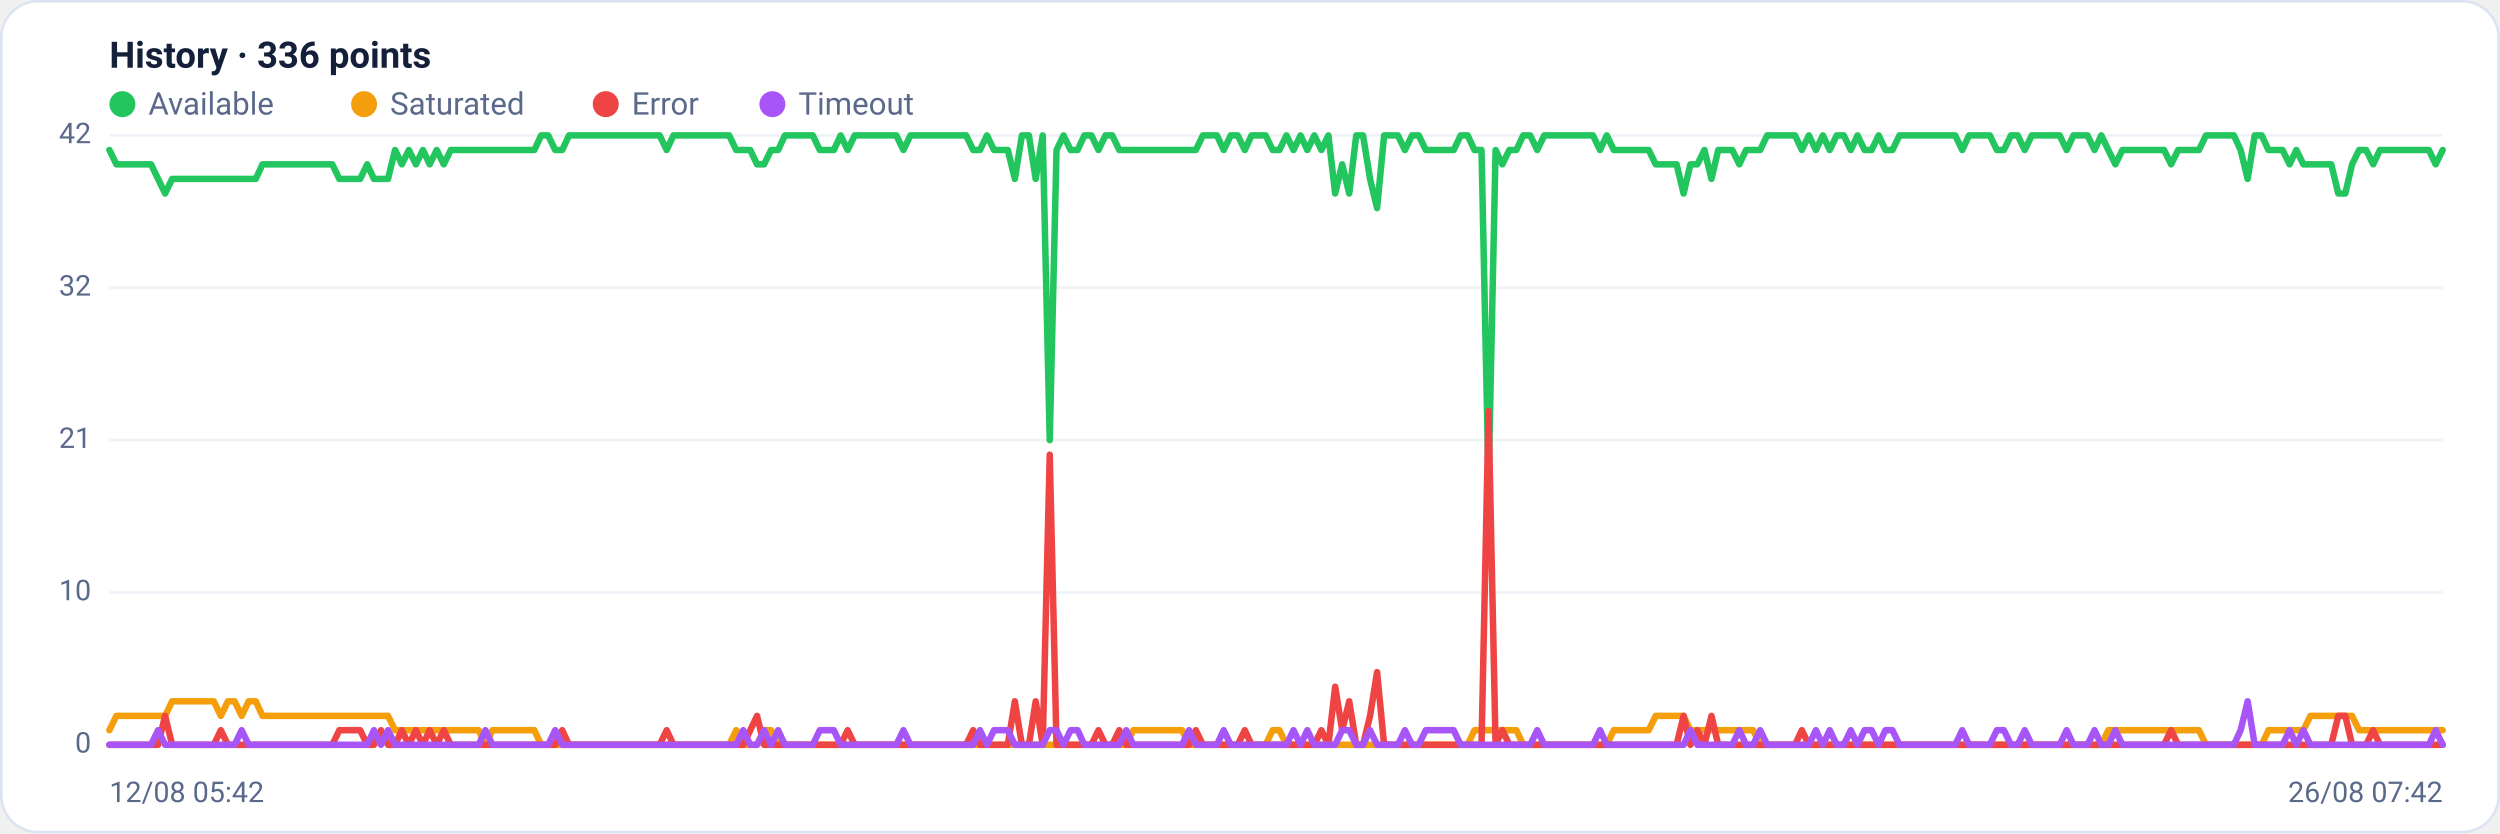
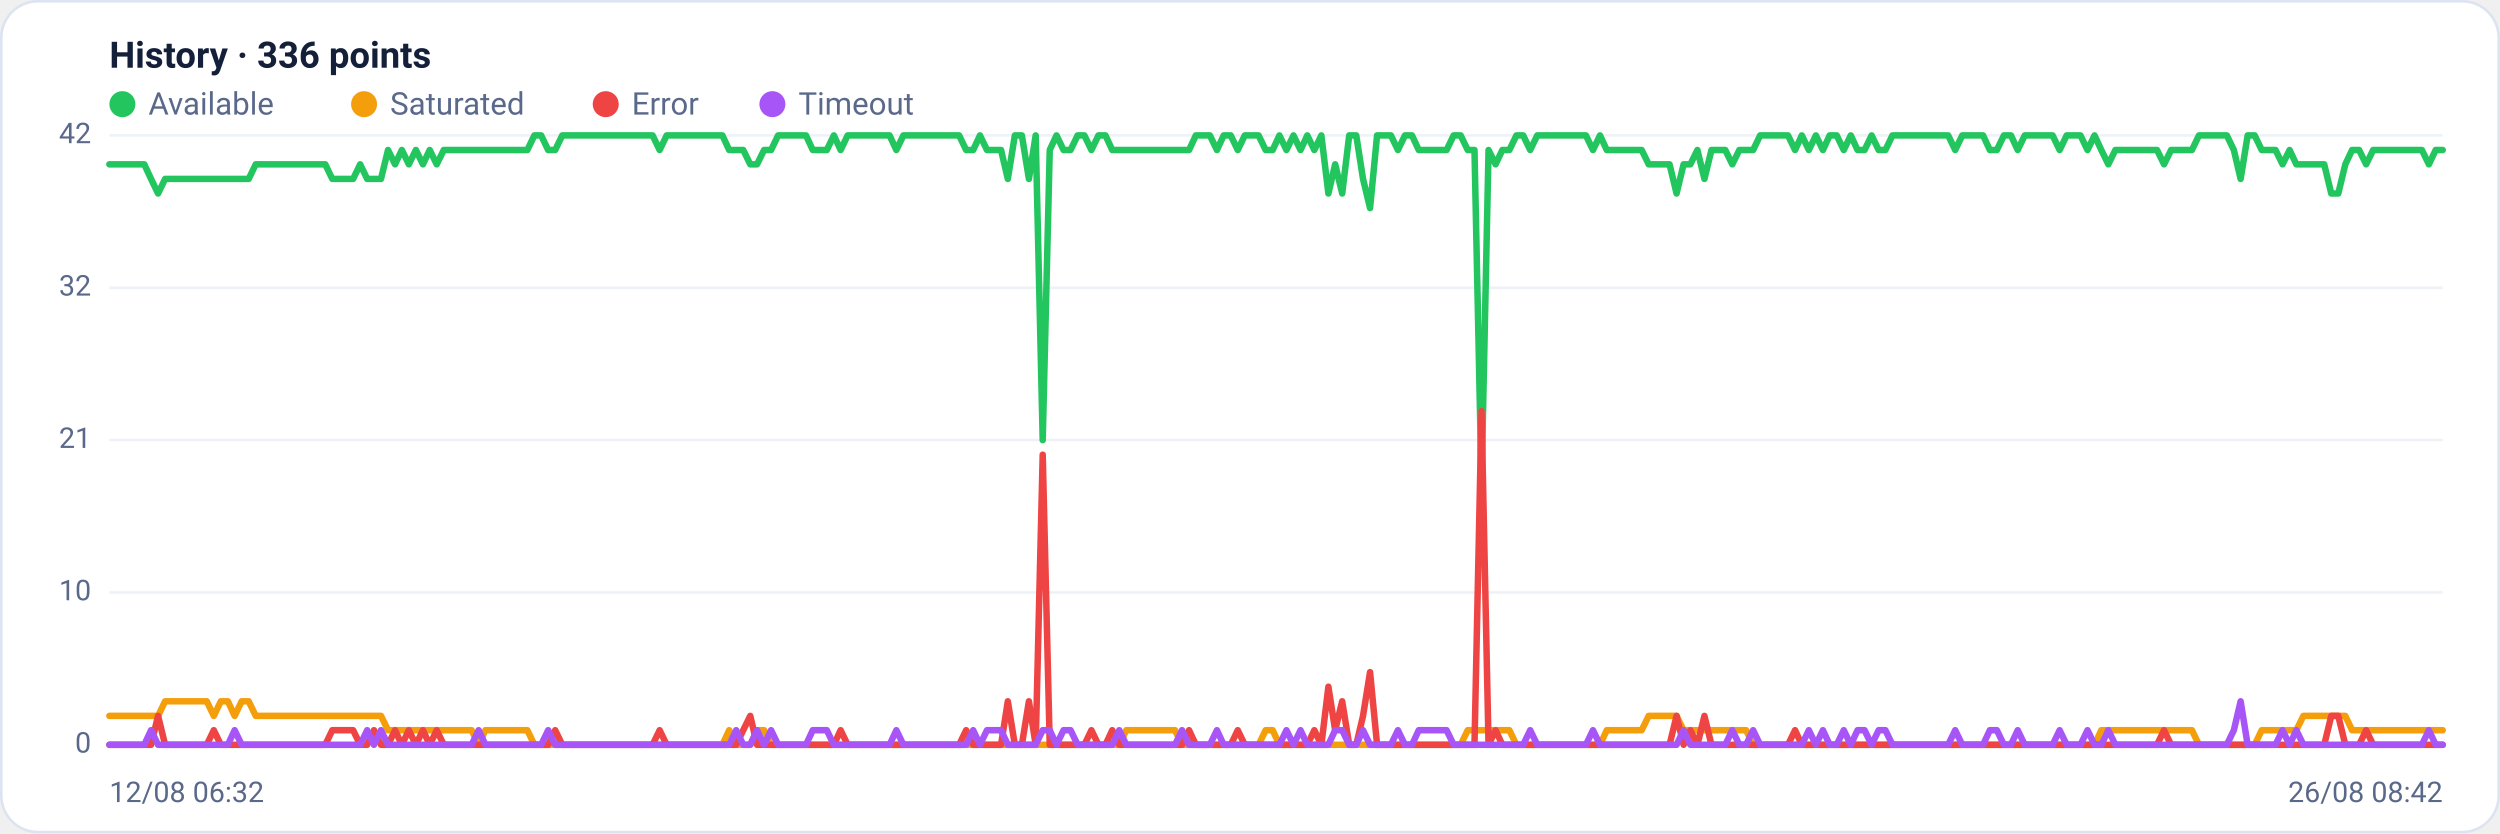
<svg xmlns="http://www.w3.org/2000/svg" viewBox="0 0 960 320" width="960" height="320" font-family="Segoe UI, system-ui, -apple-system, Roboto, Helvetica, Arial, sans-serif" role="img" aria-label="Availability history per region">
  <rect x="0.5" y="0.5" width="959" height="319" rx="14" fill="#ffffff" stroke="#dce3f1" />
  <text x="42" y="26" font-size="14" font-weight="600" fill="#14203a">History · 336 points</text>
  <circle cx="47" cy="40" r="5" fill="#22c55e" />
  <text x="57" y="44" font-size="12" fill="#5a688a">Available</text>
  <circle cx="139.8" cy="40" r="5" fill="#f59e0b" />
  <text x="149.8" y="44" font-size="12" fill="#5a688a">Saturated</text>
  <circle cx="232.6" cy="40" r="5" fill="#ef4444" />
  <text x="242.6" y="44" font-size="12" fill="#5a688a">Error</text>
  <circle cx="296.6" cy="40" r="5" fill="#a855f7" />
  <text x="306.6" y="44" font-size="12" fill="#5a688a">Timeout</text>
  <line x1="42" y1="286.0" x2="938" y2="286.0" stroke="#eef2f7" stroke-width="1" />
  <text x="35" y="289.0" text-anchor="end" font-size="11" fill="#5a688a">0</text>
  <line x1="42" y1="227.5" x2="938" y2="227.5" stroke="#eef2f7" stroke-width="1" />
  <text x="35" y="230.5" text-anchor="end" font-size="11" fill="#5a688a">10</text>
  <line x1="42" y1="169.0" x2="938" y2="169.0" stroke="#eef2f7" stroke-width="1" />
  <text x="35" y="172.0" text-anchor="end" font-size="11" fill="#5a688a">21</text>
  <line x1="42" y1="110.5" x2="938" y2="110.5" stroke="#eef2f7" stroke-width="1" />
  <text x="35" y="113.5" text-anchor="end" font-size="11" fill="#5a688a">32</text>
  <line x1="42" y1="52.0" x2="938" y2="52.0" stroke="#eef2f7" stroke-width="1" />
  <text x="35" y="55.0" text-anchor="end" font-size="11" fill="#5a688a">42</text>
-   <polyline fill="none" stroke="#22c55e" stroke-width="2.5" stroke-linejoin="round" stroke-linecap="round" points="42.0,57.6 44.7,63.1 47.3,63.1 50.0,63.1 52.7,63.1 55.4,63.1 58.0,63.1 60.7,68.7 63.4,74.3 66.1,68.7 68.7,68.7 71.4,68.7 74.1,68.7 76.8,68.7 79.4,68.7 82.1,68.7 84.8,68.7 87.5,68.7 90.1,68.7 92.8,68.7 95.5,68.7 98.2,68.7 100.8,63.1 103.5,63.1 106.2,63.1 108.9,63.1 111.5,63.1 114.2,63.1 116.9,63.1 119.6,63.1 122.2,63.1 124.9,63.1 127.6,63.1 130.3,68.7 132.9,68.7 135.6,68.7 138.3,68.7 141.0,63.1 143.6,68.7 146.3,68.7 149.0,68.7 151.7,57.6 154.3,63.1 157.0,57.6 159.7,63.1 162.4,57.6 165.0,63.1 167.7,57.6 170.4,63.1 173.1,57.6 175.7,57.6 178.4,57.6 181.1,57.6 183.8,57.6 186.4,57.6 189.1,57.6 191.8,57.6 194.5,57.6 197.1,57.6 199.8,57.6 202.5,57.6 205.2,57.6 207.8,52.0 210.5,52.0 213.2,57.6 215.9,57.6 218.5,52.0 221.2,52.0 223.9,52.0 226.5,52.0 229.2,52.0 231.9,52.0 234.6,52.0 237.2,52.0 239.9,52.0 242.6,52.0 245.3,52.0 247.9,52.0 250.6,52.0 253.3,52.0 256.0,57.6 258.6,52.0 261.3,52.0 264.0,52.0 266.7,52.0 269.3,52.0 272.0,52.0 274.7,52.0 277.4,52.0 280.0,52.0 282.7,57.6 285.4,57.6 288.1,57.6 290.7,63.1 293.4,63.1 296.1,57.6 298.8,57.6 301.4,52.0 304.1,52.0 306.8,52.0 309.5,52.0 312.1,52.0 314.8,57.6 317.5,57.6 320.2,57.6 322.8,52.0 325.5,57.6 328.2,52.0 330.9,52.0 333.5,52.0 336.2,52.0 338.9,52.0 341.6,52.0 344.2,52.0 346.9,57.6 349.6,52.0 352.3,52.0 354.9,52.0 357.6,52.0 360.3,52.0 363.0,52.0 365.6,52.0 368.3,52.0 371.0,52.0 373.7,57.6 376.3,57.6 379.0,52.0 381.7,57.6 384.4,57.6 387.0,57.6 389.7,68.7 392.4,52.0 395.1,52.0 397.7,68.7 400.4,52.0 403.1,169.0 405.7,57.6 408.4,52.0 411.1,57.6 413.8,57.6 416.4,52.0 419.1,52.0 421.8,57.6 424.5,52.0 427.1,52.0 429.8,57.6 432.5,57.6 435.2,57.6 437.8,57.6 440.5,57.6 443.2,57.6 445.9,57.6 448.5,57.6 451.2,57.6 453.9,57.6 456.6,57.6 459.2,57.6 461.9,52.0 464.6,52.0 467.3,52.0 469.9,57.6 472.6,52.0 475.3,52.0 478.0,57.6 480.6,52.0 483.3,52.0 486.0,52.0 488.7,57.6 491.3,57.6 494.0,52.0 496.7,57.6 499.4,52.0 502.0,57.6 504.7,52.0 507.4,57.6 510.1,52.0 512.7,74.3 515.4,63.1 518.1,74.3 520.8,52.0 523.4,52.0 526.1,68.7 528.8,79.9 531.5,52.0 534.1,52.0 536.8,52.0 539.5,57.6 542.2,52.0 544.8,52.0 547.5,57.6 550.2,57.6 552.9,57.6 555.5,57.6 558.2,57.6 560.9,52.0 563.6,52.0 566.2,57.6 568.9,57.6 571.6,185.7 574.3,57.6 576.9,63.1 579.6,57.6 582.3,57.6 584.9,52.0 587.6,52.0 590.3,57.6 593.0,52.0 595.6,52.0 598.3,52.0 601.0,52.0 603.7,52.0 606.3,52.0 609.0,52.0 611.7,52.0 614.4,57.6 617.0,52.0 619.7,57.6 622.4,57.6 625.1,57.6 627.7,57.6 630.4,57.6 633.1,57.6 635.8,63.1 638.4,63.1 641.1,63.1 643.8,63.1 646.5,74.3 649.1,63.1 651.8,63.1 654.5,57.6 657.2,68.7 659.8,57.6 662.5,57.6 665.2,57.6 667.9,63.1 670.5,57.6 673.2,57.6 675.9,57.6 678.6,52.0 681.2,52.0 683.9,52.0 686.6,52.0 689.3,52.0 691.9,57.6 694.6,52.0 697.3,57.6 700.0,52.0 702.6,57.6 705.3,52.0 708.0,52.0 710.7,57.6 713.3,52.0 716.0,57.6 718.7,57.6 721.4,52.0 724.0,57.6 726.7,57.6 729.4,52.0 732.1,52.0 734.7,52.0 737.4,52.0 740.1,52.0 742.8,52.0 745.4,52.0 748.1,52.0 750.8,52.0 753.5,57.6 756.1,52.0 758.8,52.0 761.5,52.0 764.1,52.0 766.8,57.6 769.5,57.6 772.2,52.0 774.8,52.0 777.5,57.6 780.2,52.0 782.9,52.0 785.5,52.0 788.2,52.0 790.9,52.0 793.6,57.6 796.2,52.0 798.9,52.0 801.6,52.0 804.3,57.6 806.9,52.0 809.6,57.6 812.3,63.1 815.0,57.6 817.6,57.6 820.3,57.6 823.0,57.6 825.7,57.6 828.3,57.6 831.0,57.6 833.7,63.1 836.4,57.6 839.0,57.6 841.7,57.6 844.4,57.6 847.1,52.0 849.7,52.0 852.4,52.0 855.1,52.0 857.8,52.0 860.4,57.6 863.1,68.7 865.8,52.0 868.5,52.0 871.1,57.6 873.8,57.6 876.5,57.6 879.2,63.1 881.8,57.6 884.5,63.1 887.2,63.1 889.9,63.1 892.5,63.1 895.2,63.1 897.9,74.3 900.6,74.3 903.2,63.1 905.9,57.6 908.6,57.6 911.3,63.1 913.9,57.6 916.6,57.6 919.3,57.6 922.0,57.6 924.6,57.6 927.3,57.6 930.0,57.6 932.7,57.6 935.3,63.1 938.0,57.6" />
-   <polyline fill="none" stroke="#f59e0b" stroke-width="2.5" stroke-linejoin="round" stroke-linecap="round" points="42.0,280.4 44.7,274.9 47.3,274.9 50.0,274.9 52.7,274.9 55.4,274.9 58.0,274.9 60.7,274.9 63.4,274.9 66.1,269.3 68.7,269.3 71.4,269.3 74.1,269.3 76.8,269.3 79.4,269.3 82.1,269.3 84.8,274.9 87.5,269.3 90.1,269.3 92.8,274.9 95.5,269.3 98.2,269.3 100.8,274.9 103.5,274.9 106.2,274.9 108.9,274.9 111.5,274.9 114.2,274.9 116.9,274.9 119.6,274.9 122.2,274.9 124.9,274.9 127.6,274.9 130.3,274.9 132.9,274.9 135.6,274.9 138.3,274.9 141.0,274.9 143.6,274.9 146.3,274.9 149.0,274.9 151.7,280.4 154.3,280.4 157.0,280.4 159.7,280.4 162.4,280.4 165.0,280.4 167.7,280.4 170.4,280.4 173.1,280.4 175.7,280.4 178.4,280.4 181.1,280.4 183.8,280.4 186.4,286.0 189.1,280.4 191.8,280.4 194.5,280.4 197.1,280.4 199.8,280.4 202.5,280.4 205.2,280.4 207.8,286.0 210.5,286.0 213.2,286.0 215.9,286.0 218.5,286.0 221.2,286.0 223.9,286.0 226.5,286.0 229.2,286.0 231.9,286.0 234.6,286.0 237.2,286.0 239.9,286.0 242.6,286.0 245.3,286.0 247.9,286.0 250.6,286.0 253.3,286.0 256.0,286.0 258.6,286.0 261.3,286.0 264.0,286.0 266.7,286.0 269.3,286.0 272.0,286.0 274.7,286.0 277.4,286.0 280.0,286.0 282.7,280.4 285.4,286.0 288.1,286.0 290.7,286.0 293.4,280.4 296.1,280.4 298.8,286.0 301.4,286.0 304.1,286.0 306.8,286.0 309.5,286.0 312.1,286.0 314.8,286.0 317.5,286.0 320.2,286.0 322.8,286.0 325.5,286.0 328.2,286.0 330.9,286.0 333.5,286.0 336.2,286.0 338.9,286.0 341.6,286.0 344.2,286.0 346.9,286.0 349.6,286.0 352.3,286.0 354.9,286.0 357.6,286.0 360.3,286.0 363.0,286.0 365.6,286.0 368.3,286.0 371.0,286.0 373.7,286.0 376.3,286.0 379.0,286.0 381.7,286.0 384.4,286.0 387.0,286.0 389.7,286.0 392.4,286.0 395.1,286.0 397.7,286.0 400.4,286.0 403.1,286.0 405.7,286.0 408.4,286.0 411.1,286.0 413.8,286.0 416.4,286.0 419.1,286.0 421.8,286.0 424.5,286.0 427.1,286.0 429.8,286.0 432.5,286.0 435.2,280.4 437.8,280.4 440.5,280.4 443.2,280.4 445.9,280.4 448.5,280.4 451.2,280.4 453.9,280.4 456.6,286.0 459.2,286.0 461.9,286.0 464.6,286.0 467.3,286.0 469.9,286.0 472.6,286.0 475.3,286.0 478.0,286.0 480.6,286.0 483.3,286.0 486.0,286.0 488.7,280.4 491.3,280.4 494.0,286.0 496.7,286.0 499.4,286.0 502.0,286.0 504.7,286.0 507.4,286.0 510.1,286.0 512.7,286.0 515.4,286.0 518.1,286.0 520.8,286.0 523.4,286.0 526.1,286.0 528.8,286.0 531.5,286.0 534.1,286.0 536.8,286.0 539.5,286.0 542.2,286.0 544.8,286.0 547.5,286.0 550.2,286.0 552.9,286.0 555.5,286.0 558.2,286.0 560.9,286.0 563.6,286.0 566.2,280.4 568.9,280.4 571.6,280.4 574.3,280.4 576.9,280.4 579.6,280.4 582.3,280.4 584.9,286.0 587.6,286.0 590.3,286.0 593.0,286.0 595.6,286.0 598.3,286.0 601.0,286.0 603.7,286.0 606.3,286.0 609.0,286.0 611.7,286.0 614.4,286.0 617.0,286.0 619.7,280.4 622.4,280.4 625.1,280.4 627.7,280.4 630.4,280.4 633.1,280.4 635.8,274.9 638.4,274.9 641.1,274.9 643.8,274.9 646.5,274.9 649.1,280.4 651.8,280.4 654.5,280.4 657.2,280.4 659.8,280.4 662.5,280.4 665.2,280.4 667.9,280.4 670.5,280.4 673.2,280.4 675.9,286.0 678.6,286.0 681.2,286.0 683.9,286.0 686.6,286.0 689.3,286.0 691.9,286.0 694.6,286.0 697.3,286.0 700.0,286.0 702.6,286.0 705.3,286.0 708.0,286.0 710.7,286.0 713.3,286.0 716.0,286.0 718.7,286.0 721.4,286.0 724.0,286.0 726.7,286.0 729.4,286.0 732.1,286.0 734.7,286.0 737.4,286.0 740.1,286.0 742.8,286.0 745.4,286.0 748.1,286.0 750.8,286.0 753.5,286.0 756.1,286.0 758.8,286.0 761.5,286.0 764.1,286.0 766.8,286.0 769.5,286.0 772.2,286.0 774.8,286.0 777.5,286.0 780.2,286.0 782.9,286.0 785.5,286.0 788.2,286.0 790.9,286.0 793.6,286.0 796.2,286.0 798.9,286.0 801.6,286.0 804.3,286.0 806.9,286.0 809.6,280.4 812.3,280.4 815.0,280.4 817.6,280.4 820.3,280.4 823.0,280.4 825.7,280.4 828.3,280.4 831.0,280.4 833.7,280.4 836.4,280.4 839.0,280.4 841.7,280.4 844.4,280.4 847.1,286.0 849.7,286.0 852.4,286.0 855.1,286.0 857.8,286.0 860.4,286.0 863.1,286.0 865.8,286.0 868.5,286.0 871.1,280.4 873.8,280.4 876.5,280.4 879.2,280.4 881.8,280.4 884.5,280.4 887.2,274.9 889.9,274.9 892.5,274.9 895.2,274.9 897.9,274.9 900.6,274.9 903.2,274.9 905.9,280.4 908.6,280.4 911.3,280.4 913.9,280.4 916.6,280.4 919.3,280.4 922.0,280.4 924.6,280.4 927.3,280.4 930.0,280.4 932.7,280.4 935.3,280.4 938.0,280.4" />
-   <polyline fill="none" stroke="#ef4444" stroke-width="2.5" stroke-linejoin="round" stroke-linecap="round" points="42.0,286.0 44.7,286.0 47.3,286.0 50.0,286.0 52.7,286.0 55.4,286.0 58.0,286.0 60.7,286.0 63.4,274.9 66.1,286.0 68.7,286.0 71.4,286.0 74.1,286.0 76.8,286.0 79.4,286.0 82.1,286.0 84.8,280.4 87.5,286.0 90.1,286.0 92.8,286.0 95.5,286.0 98.2,286.0 100.8,286.0 103.5,286.0 106.2,286.0 108.9,286.0 111.5,286.0 114.2,286.0 116.9,286.0 119.6,286.0 122.2,286.0 124.9,286.0 127.6,286.0 130.3,280.4 132.9,280.4 135.6,280.4 138.3,280.4 141.0,286.0 143.6,286.0 146.3,280.4 149.0,286.0 151.7,286.0 154.3,280.4 157.0,286.0 159.7,280.4 162.4,286.0 165.0,280.4 167.7,286.0 170.4,280.4 173.1,286.0 175.7,286.0 178.4,286.0 181.1,286.0 183.8,286.0 186.4,286.0 189.1,286.0 191.8,286.0 194.5,286.0 197.1,286.0 199.8,286.0 202.5,286.0 205.2,286.0 207.8,286.0 210.5,286.0 213.2,286.0 215.9,280.4 218.5,286.0 221.2,286.0 223.9,286.0 226.5,286.0 229.2,286.0 231.9,286.0 234.6,286.0 237.2,286.0 239.9,286.0 242.6,286.0 245.3,286.0 247.9,286.0 250.6,286.0 253.3,286.0 256.0,280.4 258.6,286.0 261.3,286.0 264.0,286.0 266.7,286.0 269.3,286.0 272.0,286.0 274.7,286.0 277.4,286.0 280.0,286.0 282.7,286.0 285.4,286.0 288.1,280.4 290.7,274.9 293.4,286.0 296.1,286.0 298.8,286.0 301.4,286.0 304.1,286.0 306.8,286.0 309.5,286.0 312.1,286.0 314.8,286.0 317.5,286.0 320.2,286.0 322.8,286.0 325.5,280.4 328.2,286.0 330.9,286.0 333.5,286.0 336.2,286.0 338.9,286.0 341.6,286.0 344.2,286.0 346.9,286.0 349.6,286.0 352.3,286.0 354.9,286.0 357.6,286.0 360.3,286.0 363.0,286.0 365.6,286.0 368.3,286.0 371.0,286.0 373.7,280.4 376.3,286.0 379.0,286.0 381.7,286.0 384.4,286.0 387.0,286.0 389.7,269.3 392.4,286.0 395.1,286.0 397.7,269.3 400.4,286.0 403.1,174.6 405.7,286.0 408.4,286.0 411.1,286.0 413.8,286.0 416.4,286.0 419.1,286.0 421.8,280.4 424.5,286.0 427.1,286.0 429.8,280.4 432.5,286.0 435.2,286.0 437.8,286.0 440.5,286.0 443.2,286.0 445.9,286.0 448.5,286.0 451.2,286.0 453.9,286.0 456.6,286.0 459.2,280.4 461.9,286.0 464.6,286.0 467.3,286.0 469.9,286.0 472.6,286.0 475.3,286.0 478.0,280.4 480.6,286.0 483.3,286.0 486.0,286.0 488.7,286.0 491.3,286.0 494.0,286.0 496.7,286.0 499.4,286.0 502.0,286.0 504.7,286.0 507.4,280.4 510.1,286.0 512.7,263.7 515.4,280.4 518.1,269.3 520.8,286.0 523.4,286.0 526.1,274.9 528.8,258.1 531.5,286.0 534.1,286.0 536.8,286.0 539.5,286.0 542.2,286.0 544.8,286.0 547.5,286.0 550.2,286.0 552.9,286.0 555.5,286.0 558.2,286.0 560.9,286.0 563.6,286.0 566.2,286.0 568.9,286.0 571.6,157.9 574.3,286.0 576.9,280.4 579.6,286.0 582.3,286.0 584.9,286.0 587.6,286.0 590.3,286.0 593.0,286.0 595.6,286.0 598.3,286.0 601.0,286.0 603.7,286.0 606.3,286.0 609.0,286.0 611.7,286.0 614.4,286.0 617.0,286.0 619.7,286.0 622.4,286.0 625.1,286.0 627.7,286.0 630.4,286.0 633.1,286.0 635.8,286.0 638.4,286.0 641.1,286.0 643.8,286.0 646.5,274.9 649.1,286.0 651.8,280.4 654.5,286.0 657.2,274.9 659.8,286.0 662.5,286.0 665.2,286.0 667.9,286.0 670.5,286.0 673.2,286.0 675.9,286.0 678.6,286.0 681.2,286.0 683.9,286.0 686.6,286.0 689.3,286.0 691.9,280.4 694.6,286.0 697.3,286.0 700.0,286.0 702.6,286.0 705.3,286.0 708.0,286.0 710.7,286.0 713.3,286.0 716.0,286.0 718.7,286.0 721.4,286.0 724.0,286.0 726.7,286.0 729.4,286.0 732.1,286.0 734.7,286.0 737.4,286.0 740.1,286.0 742.8,286.0 745.4,286.0 748.1,286.0 750.8,286.0 753.5,286.0 756.1,286.0 758.8,286.0 761.5,286.0 764.1,286.0 766.8,286.0 769.5,286.0 772.2,286.0 774.8,286.0 777.5,286.0 780.2,286.0 782.9,286.0 785.5,286.0 788.2,286.0 790.9,286.0 793.6,286.0 796.2,286.0 798.9,286.0 801.6,286.0 804.3,286.0 806.9,286.0 809.6,286.0 812.3,286.0 815.0,286.0 817.6,286.0 820.3,286.0 823.0,286.0 825.7,286.0 828.3,286.0 831.0,286.0 833.7,280.4 836.4,286.0 839.0,286.0 841.7,286.0 844.4,286.0 847.1,286.0 849.7,286.0 852.4,286.0 855.1,286.0 857.8,286.0 860.4,286.0 863.1,286.0 865.8,286.0 868.5,286.0 871.1,286.0 873.8,286.0 876.5,286.0 879.2,286.0 881.8,286.0 884.5,286.0 887.2,286.0 889.9,286.0 892.5,286.0 895.2,286.0 897.9,274.9 900.6,274.9 903.2,286.0 905.9,286.0 908.6,286.0 911.3,280.4 913.9,286.0 916.6,286.0 919.3,286.0 922.0,286.0 924.6,286.0 927.3,286.0 930.0,286.0 932.7,286.0 935.3,286.0 938.0,286.0" />
-   <polyline fill="none" stroke="#a855f7" stroke-width="2.5" stroke-linejoin="round" stroke-linecap="round" points="42.0,286.0 44.7,286.0 47.3,286.0 50.0,286.0 52.7,286.0 55.4,286.0 58.0,286.0 60.7,280.4 63.4,286.0 66.1,286.0 68.7,286.0 71.4,286.0 74.1,286.0 76.8,286.0 79.4,286.0 82.1,286.0 84.8,286.0 87.5,286.0 90.1,286.0 92.8,280.4 95.5,286.0 98.2,286.0 100.8,286.0 103.5,286.0 106.2,286.0 108.9,286.0 111.5,286.0 114.2,286.0 116.9,286.0 119.6,286.0 122.2,286.0 124.9,286.0 127.6,286.0 130.3,286.0 132.9,286.0 135.6,286.0 138.3,286.0 141.0,286.0 143.6,280.4 146.3,286.0 149.0,280.4 151.7,286.0 154.3,286.0 157.0,286.0 159.7,286.0 162.4,286.0 165.0,286.0 167.7,286.0 170.4,286.0 173.1,286.0 175.7,286.0 178.4,286.0 181.1,286.0 183.8,286.0 186.4,280.4 189.1,286.0 191.8,286.0 194.5,286.0 197.1,286.0 199.8,286.0 202.5,286.0 205.2,286.0 207.8,286.0 210.5,286.0 213.2,280.4 215.9,286.0 218.5,286.0 221.2,286.0 223.9,286.0 226.5,286.0 229.2,286.0 231.9,286.0 234.6,286.0 237.2,286.0 239.9,286.0 242.6,286.0 245.3,286.0 247.9,286.0 250.6,286.0 253.3,286.0 256.0,286.0 258.6,286.0 261.3,286.0 264.0,286.0 266.7,286.0 269.3,286.0 272.0,286.0 274.7,286.0 277.4,286.0 280.0,286.0 282.7,286.0 285.4,280.4 288.1,286.0 290.7,286.0 293.4,280.4 296.1,286.0 298.8,280.4 301.4,286.0 304.1,286.0 306.8,286.0 309.5,286.0 312.1,286.0 314.8,280.4 317.5,280.4 320.2,280.4 322.8,286.0 325.5,286.0 328.2,286.0 330.9,286.0 333.5,286.0 336.2,286.0 338.9,286.0 341.6,286.0 344.2,286.0 346.9,280.4 349.6,286.0 352.3,286.0 354.9,286.0 357.6,286.0 360.3,286.0 363.0,286.0 365.6,286.0 368.3,286.0 371.0,286.0 373.7,286.0 376.3,280.4 379.0,286.0 381.7,280.4 384.4,280.4 387.0,280.4 389.7,286.0 392.4,286.0 395.1,286.0 397.7,286.0 400.4,286.0 403.1,280.4 405.7,280.4 408.4,286.0 411.1,280.4 413.8,280.4 416.4,286.0 419.1,286.0 421.8,286.0 424.5,286.0 427.1,286.0 429.8,286.0 432.5,280.4 435.2,286.0 437.8,286.0 440.5,286.0 443.2,286.0 445.9,286.0 448.5,286.0 451.2,286.0 453.9,286.0 456.6,280.4 459.2,286.0 461.9,286.0 464.6,286.0 467.3,286.0 469.9,280.4 472.6,286.0 475.3,286.0 478.0,286.0 480.6,286.0 483.3,286.0 486.0,286.0 488.7,286.0 491.3,286.0 494.0,286.0 496.7,280.4 499.4,286.0 502.0,280.4 504.7,286.0 507.4,286.0 510.1,286.0 512.7,286.0 515.4,280.4 518.1,280.4 520.8,286.0 523.4,286.0 526.1,280.4 528.8,286.0 531.5,286.0 534.1,286.0 536.8,286.0 539.5,280.4 542.2,286.0 544.8,286.0 547.5,280.4 550.2,280.4 552.9,280.4 555.5,280.4 558.2,280.4 560.9,286.0 563.6,286.0 566.2,286.0 568.9,286.0 571.6,286.0 574.3,286.0 576.9,286.0 579.6,286.0 582.3,286.0 584.9,286.0 587.6,286.0 590.3,280.4 593.0,286.0 595.6,286.0 598.3,286.0 601.0,286.0 603.7,286.0 606.3,286.0 609.0,286.0 611.7,286.0 614.4,280.4 617.0,286.0 619.7,286.0 622.4,286.0 625.1,286.0 627.7,286.0 630.4,286.0 633.1,286.0 635.8,286.0 638.4,286.0 641.1,286.0 643.8,286.0 646.5,286.0 649.1,280.4 651.8,286.0 654.5,286.0 657.2,286.0 659.8,286.0 662.5,286.0 665.2,286.0 667.9,280.4 670.5,286.0 673.2,286.0 675.9,280.4 678.6,286.0 681.2,286.0 683.9,286.0 686.6,286.0 689.3,286.0 691.9,286.0 694.6,286.0 697.3,280.4 700.0,286.0 702.6,280.4 705.3,286.0 708.0,286.0 710.7,280.4 713.3,286.0 716.0,280.4 718.7,280.4 721.4,286.0 724.0,280.4 726.7,280.4 729.4,286.0 732.1,286.0 734.7,286.0 737.4,286.0 740.1,286.0 742.8,286.0 745.4,286.0 748.1,286.0 750.8,286.0 753.5,280.4 756.1,286.0 758.8,286.0 761.5,286.0 764.1,286.0 766.8,280.4 769.5,280.4 772.2,286.0 774.8,286.0 777.5,280.4 780.2,286.0 782.9,286.0 785.5,286.0 788.2,286.0 790.9,286.0 793.6,280.4 796.2,286.0 798.9,286.0 801.6,286.0 804.3,280.4 806.9,286.0 809.6,286.0 812.3,280.4 815.0,286.0 817.6,286.0 820.3,286.0 823.0,286.0 825.7,286.0 828.3,286.0 831.0,286.0 833.7,286.0 836.4,286.0 839.0,286.0 841.7,286.0 844.4,286.0 847.1,286.0 849.7,286.0 852.4,286.0 855.1,286.0 857.8,286.0 860.4,280.4 863.1,269.3 865.8,286.0 868.5,286.0 871.1,286.0 873.8,286.0 876.5,286.0 879.2,280.4 881.8,286.0 884.5,280.4 887.2,286.0 889.9,286.0 892.5,286.0 895.2,286.0 897.9,286.0 900.6,286.0 903.2,286.0 905.9,286.0 908.6,286.0 911.3,286.0 913.9,286.0 916.6,286.0 919.3,286.0 922.0,286.0 924.6,286.0 927.3,286.0 930.0,286.0 932.7,286.0 935.3,280.4 938.0,286.0" />
-   <text x="42" y="308" font-size="11" fill="#5a688a">12/08 05:42</text>
-   <text x="938" y="308" text-anchor="end" font-size="11" fill="#5a688a">26/08 07:42</text>
+   <polyline fill="none" stroke="#22c55e" stroke-width="2.5" stroke-linejoin="round" stroke-linecap="round" points="42.0,63.1 44.7,63.1 47.3,63.1 50.0,63.1 52.7,63.1 55.4,63.1 58.0,68.7 60.7,74.3 63.4,68.7 66.1,68.7 68.7,68.7 71.4,68.7 74.1,68.7 76.8,68.7 79.4,68.7 82.1,68.7 84.8,68.7 87.5,68.7 90.1,68.7 92.8,68.7 95.5,68.7 98.2,63.1 100.8,63.1 103.5,63.1 106.2,63.1 108.9,63.1 111.5,63.1 114.2,63.1 116.9,63.1 119.6,63.1 122.2,63.1 124.9,63.1 127.6,68.7 130.3,68.7 132.9,68.7 135.6,68.7 138.3,63.1 141.0,68.7 143.6,68.7 146.3,68.7 149.0,57.6 151.7,63.1 154.3,57.6 157.0,63.1 159.7,57.6 162.4,63.1 165.0,57.6 167.7,63.1 170.4,57.6 173.1,57.6 175.7,57.6 178.4,57.6 181.1,57.6 183.8,57.6 186.4,57.6 189.1,57.6 191.8,57.6 194.5,57.6 197.1,57.6 199.8,57.6 202.5,57.6 205.2,52.0 207.8,52.0 210.5,57.6 213.2,57.6 215.9,52.0 218.5,52.0 221.2,52.0 223.9,52.0 226.5,52.0 229.2,52.0 231.9,52.0 234.6,52.0 237.2,52.0 239.9,52.0 242.6,52.0 245.3,52.0 247.9,52.0 250.6,52.0 253.3,57.6 256.0,52.0 258.6,52.0 261.3,52.0 264.0,52.0 266.7,52.0 269.3,52.0 272.0,52.0 274.7,52.0 277.4,52.0 280.0,57.6 282.7,57.6 285.4,57.6 288.1,63.1 290.7,63.1 293.4,57.6 296.1,57.6 298.8,52.0 301.4,52.0 304.1,52.0 306.8,52.0 309.5,52.0 312.1,57.6 314.8,57.6 317.5,57.6 320.2,52.0 322.8,57.6 325.5,52.0 328.2,52.0 330.9,52.0 333.5,52.0 336.2,52.0 338.9,52.0 341.6,52.0 344.2,57.6 346.9,52.0 349.6,52.0 352.3,52.0 354.9,52.0 357.6,52.0 360.3,52.0 363.0,52.0 365.6,52.0 368.3,52.0 371.0,57.6 373.7,57.6 376.3,52.0 379.0,57.6 381.7,57.6 384.4,57.6 387.0,68.7 389.7,52.0 392.4,52.0 395.1,68.7 397.7,52.0 400.4,169.0 403.1,57.6 405.7,52.0 408.4,57.6 411.1,57.6 413.8,52.0 416.4,52.0 419.1,57.6 421.8,52.0 424.5,52.0 427.1,57.6 429.8,57.6 432.5,57.6 435.2,57.6 437.8,57.6 440.5,57.6 443.2,57.6 445.9,57.6 448.5,57.6 451.2,57.6 453.9,57.6 456.6,57.6 459.2,52.0 461.9,52.0 464.6,52.0 467.3,57.6 469.9,52.0 472.6,52.0 475.3,57.6 478.0,52.0 480.6,52.0 483.3,52.0 486.0,57.6 488.7,57.6 491.3,52.0 494.0,57.6 496.7,52.0 499.4,57.6 502.0,52.0 504.7,57.6 507.4,52.0 510.1,74.3 512.7,63.1 515.4,74.3 518.1,52.0 520.8,52.0 523.4,68.7 526.1,79.9 528.8,52.0 531.5,52.0 534.1,52.0 536.8,57.6 539.5,52.0 542.2,52.0 544.8,57.6 547.5,57.6 550.2,57.6 552.9,57.6 555.5,57.6 558.2,52.0 560.9,52.0 563.6,57.6 566.2,57.6 568.9,185.7 571.6,57.6 574.3,63.1 576.9,57.6 579.6,57.6 582.3,52.0 584.9,52.0 587.6,57.6 590.3,52.0 593.0,52.0 595.6,52.0 598.3,52.0 601.0,52.0 603.7,52.0 606.3,52.0 609.0,52.0 611.7,57.6 614.4,52.0 617.0,57.6 619.7,57.6 622.4,57.6 625.1,57.6 627.7,57.6 630.4,57.6 633.1,63.1 635.8,63.1 638.4,63.1 641.1,63.1 643.8,74.3 646.5,63.1 649.1,63.1 651.8,57.6 654.5,68.7 657.2,57.6 659.8,57.6 662.5,57.6 665.2,63.1 667.9,57.6 670.5,57.6 673.2,57.6 675.9,52.0 678.6,52.0 681.2,52.0 683.9,52.0 686.6,52.0 689.3,57.6 691.9,52.0 694.6,57.6 697.3,52.0 700.0,57.6 702.6,52.0 705.3,52.0 708.0,57.6 710.7,52.0 713.3,57.6 716.0,57.6 718.7,52.0 721.4,57.6 724.0,57.6 726.7,52.0 729.4,52.0 732.1,52.0 734.7,52.0 737.4,52.0 740.1,52.0 742.8,52.0 745.4,52.0 748.1,52.0 750.8,57.6 753.5,52.0 756.1,52.0 758.8,52.0 761.5,52.0 764.1,57.6 766.8,57.6 769.5,52.0 772.2,52.0 774.8,57.6 777.5,52.0 780.2,52.0 782.9,52.0 785.5,52.0 788.2,52.0 790.9,57.6 793.6,52.0 796.2,52.0 798.9,52.0 801.6,57.6 804.3,52.0 806.9,57.6 809.6,63.1 812.3,57.6 815.0,57.6 817.6,57.6 820.3,57.6 823.0,57.6 825.7,57.6 828.3,57.6 831.0,63.1 833.7,57.6 836.4,57.6 839.0,57.6 841.7,57.6 844.4,52.0 847.1,52.0 849.7,52.0 852.4,52.0 855.1,52.0 857.8,57.6 860.4,68.7 863.1,52.0 865.8,52.0 868.5,57.6 871.1,57.6 873.8,57.6 876.5,63.1 879.2,57.6 881.8,63.1 884.5,63.1 887.2,63.1 889.9,63.1 892.5,63.1 895.2,74.3 897.9,74.3 900.6,63.1 903.2,57.6 905.9,57.6 908.6,63.1 911.3,57.6 913.9,57.6 916.6,57.6 919.3,57.6 922.0,57.6 924.6,57.6 927.3,57.6 930.0,57.6 932.7,63.1 935.3,57.6 938.0,57.6" />
+   <polyline fill="none" stroke="#f59e0b" stroke-width="2.5" stroke-linejoin="round" stroke-linecap="round" points="42.0,274.9 44.7,274.9 47.3,274.9 50.0,274.9 52.7,274.9 55.4,274.9 58.0,274.9 60.7,274.9 63.4,269.3 66.1,269.3 68.7,269.3 71.4,269.3 74.1,269.3 76.8,269.3 79.4,269.3 82.1,274.9 84.8,269.3 87.5,269.3 90.1,274.9 92.8,269.3 95.5,269.3 98.2,274.9 100.8,274.9 103.5,274.9 106.2,274.9 108.9,274.9 111.5,274.9 114.2,274.9 116.9,274.9 119.6,274.9 122.2,274.9 124.9,274.9 127.6,274.9 130.3,274.9 132.9,274.9 135.6,274.9 138.3,274.9 141.0,274.9 143.6,274.9 146.3,274.9 149.0,280.4 151.7,280.4 154.3,280.4 157.0,280.4 159.7,280.4 162.4,280.4 165.0,280.4 167.7,280.4 170.4,280.4 173.1,280.4 175.7,280.4 178.4,280.4 181.1,280.4 183.8,286.0 186.4,280.4 189.1,280.4 191.8,280.4 194.5,280.4 197.1,280.4 199.8,280.4 202.5,280.4 205.2,286.0 207.8,286.0 210.5,286.0 213.2,286.0 215.9,286.0 218.5,286.0 221.2,286.0 223.9,286.0 226.5,286.0 229.2,286.0 231.9,286.0 234.6,286.0 237.2,286.0 239.9,286.0 242.6,286.0 245.3,286.0 247.9,286.0 250.6,286.0 253.3,286.0 256.0,286.0 258.6,286.0 261.3,286.0 264.0,286.0 266.7,286.0 269.3,286.0 272.0,286.0 274.7,286.0 277.4,286.0 280.0,280.4 282.7,286.0 285.4,286.0 288.1,286.0 290.7,280.4 293.4,280.4 296.1,286.0 298.8,286.0 301.4,286.0 304.1,286.0 306.8,286.0 309.5,286.0 312.1,286.0 314.8,286.0 317.5,286.0 320.2,286.0 322.8,286.0 325.5,286.0 328.2,286.0 330.9,286.0 333.5,286.0 336.2,286.0 338.9,286.0 341.6,286.0 344.2,286.0 346.9,286.0 349.6,286.0 352.3,286.0 354.9,286.0 357.6,286.0 360.3,286.0 363.0,286.0 365.6,286.0 368.3,286.0 371.0,286.0 373.7,286.0 376.3,286.0 379.0,286.0 381.7,286.0 384.4,286.0 387.0,286.0 389.7,286.0 392.4,286.0 395.1,286.0 397.7,286.0 400.4,286.0 403.1,286.0 405.7,286.0 408.4,286.0 411.1,286.0 413.8,286.0 416.4,286.0 419.1,286.0 421.8,286.0 424.5,286.0 427.1,286.0 429.8,286.0 432.5,280.4 435.2,280.4 437.8,280.4 440.5,280.4 443.2,280.4 445.9,280.4 448.5,280.4 451.2,280.4 453.9,286.0 456.6,286.0 459.2,286.0 461.9,286.0 464.6,286.0 467.3,286.0 469.9,286.0 472.6,286.0 475.3,286.0 478.0,286.0 480.6,286.0 483.3,286.0 486.0,280.4 488.7,280.4 491.3,286.0 494.0,286.0 496.7,286.0 499.4,286.0 502.0,286.0 504.7,286.0 507.4,286.0 510.1,286.0 512.7,286.0 515.4,286.0 518.1,286.0 520.8,286.0 523.4,286.0 526.1,286.0 528.8,286.0 531.5,286.0 534.1,286.0 536.8,286.0 539.5,286.0 542.2,286.0 544.8,286.0 547.5,286.0 550.2,286.0 552.9,286.0 555.5,286.0 558.2,286.0 560.9,286.0 563.6,280.4 566.2,280.4 568.9,280.4 571.6,280.4 574.3,280.4 576.9,280.4 579.6,280.4 582.3,286.0 584.9,286.0 587.6,286.0 590.3,286.0 593.0,286.0 595.6,286.0 598.3,286.0 601.0,286.0 603.7,286.0 606.3,286.0 609.0,286.0 611.7,286.0 614.4,286.0 617.0,280.4 619.7,280.4 622.4,280.4 625.1,280.4 627.7,280.4 630.4,280.4 633.1,274.9 635.8,274.9 638.4,274.9 641.1,274.9 643.8,274.9 646.5,280.4 649.1,280.4 651.8,280.4 654.5,280.4 657.2,280.4 659.8,280.4 662.5,280.4 665.2,280.4 667.9,280.4 670.5,280.4 673.2,286.0 675.9,286.0 678.6,286.0 681.2,286.0 683.9,286.0 686.6,286.0 689.3,286.0 691.9,286.0 694.6,286.0 697.3,286.0 700.0,286.0 702.6,286.0 705.3,286.0 708.0,286.0 710.7,286.0 713.3,286.0 716.0,286.0 718.7,286.0 721.4,286.0 724.0,286.0 726.7,286.0 729.4,286.0 732.1,286.0 734.7,286.0 737.4,286.0 740.1,286.0 742.8,286.0 745.4,286.0 748.1,286.0 750.8,286.0 753.5,286.0 756.1,286.0 758.8,286.0 761.5,286.0 764.1,286.0 766.8,286.0 769.5,286.0 772.2,286.0 774.8,286.0 777.5,286.0 780.2,286.0 782.9,286.0 785.5,286.0 788.2,286.0 790.9,286.0 793.6,286.0 796.2,286.0 798.9,286.0 801.6,286.0 804.3,286.0 806.9,280.4 809.6,280.4 812.3,280.4 815.0,280.4 817.6,280.4 820.3,280.4 823.0,280.4 825.7,280.4 828.3,280.4 831.0,280.4 833.7,280.4 836.4,280.4 839.0,280.4 841.7,280.4 844.4,286.0 847.1,286.0 849.7,286.0 852.4,286.0 855.1,286.0 857.8,286.0 860.4,286.0 863.1,286.0 865.8,286.0 868.5,280.4 871.1,280.4 873.8,280.4 876.5,280.4 879.2,280.4 881.8,280.4 884.5,274.9 887.2,274.9 889.9,274.9 892.5,274.9 895.2,274.9 897.9,274.9 900.6,274.9 903.2,280.4 905.9,280.4 908.6,280.4 911.3,280.4 913.9,280.4 916.6,280.4 919.3,280.4 922.0,280.4 924.6,280.4 927.3,280.4 930.0,280.4 932.7,280.4 935.3,280.4 938.0,280.4" />
+   <polyline fill="none" stroke="#ef4444" stroke-width="2.5" stroke-linejoin="round" stroke-linecap="round" points="42.0,286.0 44.7,286.0 47.3,286.0 50.0,286.0 52.7,286.0 55.4,286.0 58.0,286.0 60.7,274.9 63.4,286.0 66.1,286.0 68.7,286.0 71.4,286.0 74.1,286.0 76.8,286.0 79.4,286.0 82.1,280.4 84.8,286.0 87.5,286.0 90.1,286.0 92.8,286.0 95.5,286.0 98.2,286.0 100.8,286.0 103.5,286.0 106.2,286.0 108.9,286.0 111.5,286.0 114.2,286.0 116.9,286.0 119.6,286.0 122.2,286.0 124.9,286.0 127.6,280.4 130.3,280.4 132.9,280.4 135.6,280.4 138.3,286.0 141.0,286.0 143.6,280.4 146.3,286.0 149.0,286.0 151.7,280.4 154.3,286.0 157.0,280.4 159.7,286.0 162.4,280.4 165.0,286.0 167.7,280.4 170.4,286.0 173.1,286.0 175.7,286.0 178.4,286.0 181.1,286.0 183.8,286.0 186.4,286.0 189.1,286.0 191.8,286.0 194.5,286.0 197.1,286.0 199.8,286.0 202.5,286.0 205.2,286.0 207.8,286.0 210.5,286.0 213.2,280.4 215.9,286.0 218.5,286.0 221.2,286.0 223.9,286.0 226.5,286.0 229.2,286.0 231.9,286.0 234.6,286.0 237.2,286.0 239.9,286.0 242.6,286.0 245.3,286.0 247.9,286.0 250.6,286.0 253.3,280.4 256.0,286.0 258.6,286.0 261.3,286.0 264.0,286.0 266.7,286.0 269.3,286.0 272.0,286.0 274.7,286.0 277.4,286.0 280.0,286.0 282.7,286.0 285.4,280.4 288.1,274.9 290.7,286.0 293.4,286.0 296.1,286.0 298.8,286.0 301.4,286.0 304.1,286.0 306.8,286.0 309.5,286.0 312.1,286.0 314.8,286.0 317.5,286.0 320.2,286.0 322.8,280.4 325.5,286.0 328.2,286.0 330.9,286.0 333.5,286.0 336.2,286.0 338.9,286.0 341.6,286.0 344.2,286.0 346.9,286.0 349.6,286.0 352.3,286.0 354.9,286.0 357.6,286.0 360.3,286.0 363.0,286.0 365.6,286.0 368.3,286.0 371.0,280.4 373.7,286.0 376.3,286.0 379.0,286.0 381.7,286.0 384.4,286.0 387.0,269.3 389.7,286.0 392.4,286.0 395.1,269.3 397.7,286.0 400.4,174.6 403.1,286.0 405.7,286.0 408.4,286.0 411.1,286.0 413.8,286.0 416.4,286.0 419.1,280.4 421.8,286.0 424.5,286.0 427.1,280.4 429.8,286.0 432.5,286.0 435.2,286.0 437.8,286.0 440.5,286.0 443.2,286.0 445.9,286.0 448.5,286.0 451.2,286.0 453.9,286.0 456.6,280.4 459.2,286.0 461.9,286.0 464.6,286.0 467.3,286.0 469.9,286.0 472.6,286.0 475.3,280.4 478.0,286.0 480.6,286.0 483.3,286.0 486.0,286.0 488.7,286.0 491.3,286.0 494.0,286.0 496.7,286.0 499.4,286.0 502.0,286.0 504.7,280.4 507.4,286.0 510.1,263.7 512.7,280.4 515.4,269.3 518.1,286.0 520.8,286.0 523.4,274.9 526.1,258.1 528.8,286.0 531.5,286.0 534.1,286.0 536.8,286.0 539.5,286.0 542.2,286.0 544.8,286.0 547.5,286.0 550.2,286.0 552.9,286.0 555.5,286.0 558.2,286.0 560.9,286.0 563.6,286.0 566.2,286.0 568.9,157.9 571.6,286.0 574.3,280.4 576.9,286.0 579.6,286.0 582.3,286.0 584.9,286.0 587.6,286.0 590.3,286.0 593.0,286.0 595.6,286.0 598.3,286.0 601.0,286.0 603.7,286.0 606.3,286.0 609.0,286.0 611.7,286.0 614.4,286.0 617.0,286.0 619.7,286.0 622.4,286.0 625.1,286.0 627.7,286.0 630.4,286.0 633.1,286.0 635.8,286.0 638.4,286.0 641.1,286.0 643.8,274.9 646.5,286.0 649.1,280.4 651.8,286.0 654.5,274.9 657.2,286.0 659.8,286.0 662.5,286.0 665.2,286.0 667.9,286.0 670.5,286.0 673.2,286.0 675.9,286.0 678.6,286.0 681.2,286.0 683.9,286.0 686.6,286.0 689.3,280.4 691.9,286.0 694.6,286.0 697.3,286.0 700.0,286.0 702.6,286.0 705.3,286.0 708.0,286.0 710.7,286.0 713.3,286.0 716.0,286.0 718.7,286.0 721.4,286.0 724.0,286.0 726.7,286.0 729.4,286.0 732.1,286.0 734.7,286.0 737.4,286.0 740.1,286.0 742.8,286.0 745.4,286.0 748.1,286.0 750.8,286.0 753.5,286.0 756.1,286.0 758.8,286.0 761.5,286.0 764.1,286.0 766.8,286.0 769.5,286.0 772.2,286.0 774.8,286.0 777.5,286.0 780.2,286.0 782.9,286.0 785.5,286.0 788.2,286.0 790.9,286.0 793.6,286.0 796.2,286.0 798.9,286.0 801.6,286.0 804.3,286.0 806.9,286.0 809.6,286.0 812.3,286.0 815.0,286.0 817.6,286.0 820.3,286.0 823.0,286.0 825.7,286.0 828.3,286.0 831.0,280.4 833.7,286.0 836.4,286.0 839.0,286.0 841.7,286.0 844.4,286.0 847.1,286.0 849.7,286.0 852.4,286.0 855.1,286.0 857.8,286.0 860.4,286.0 863.1,286.0 865.8,286.0 868.5,286.0 871.1,286.0 873.8,286.0 876.5,286.0 879.2,286.0 881.8,286.0 884.5,286.0 887.2,286.0 889.9,286.0 892.5,286.0 895.2,274.9 897.9,274.9 900.6,286.0 903.2,286.0 905.9,286.0 908.6,280.4 911.3,286.0 913.9,286.0 916.6,286.0 919.3,286.0 922.0,286.0 924.6,286.0 927.3,286.0 930.0,286.0 932.7,286.0 935.3,286.0 938.0,286.0" />
+   <polyline fill="none" stroke="#a855f7" stroke-width="2.5" stroke-linejoin="round" stroke-linecap="round" points="42.0,286.0 44.7,286.0 47.3,286.0 50.0,286.0 52.7,286.0 55.4,286.0 58.0,280.4 60.7,286.0 63.4,286.0 66.1,286.0 68.7,286.0 71.4,286.0 74.1,286.0 76.8,286.0 79.4,286.0 82.1,286.0 84.8,286.0 87.5,286.0 90.1,280.4 92.8,286.0 95.5,286.0 98.2,286.0 100.8,286.0 103.5,286.0 106.2,286.0 108.9,286.0 111.5,286.0 114.2,286.0 116.9,286.0 119.6,286.0 122.2,286.0 124.9,286.0 127.6,286.0 130.3,286.0 132.9,286.0 135.6,286.0 138.3,286.0 141.0,280.4 143.6,286.0 146.3,280.4 149.0,286.0 151.7,286.0 154.3,286.0 157.0,286.0 159.7,286.0 162.4,286.0 165.0,286.0 167.7,286.0 170.4,286.0 173.1,286.0 175.7,286.0 178.4,286.0 181.1,286.0 183.8,280.4 186.4,286.0 189.1,286.0 191.8,286.0 194.5,286.0 197.1,286.0 199.8,286.0 202.5,286.0 205.2,286.0 207.8,286.0 210.5,280.4 213.2,286.0 215.9,286.0 218.5,286.0 221.2,286.0 223.9,286.0 226.5,286.0 229.2,286.0 231.9,286.0 234.6,286.0 237.2,286.0 239.9,286.0 242.6,286.0 245.3,286.0 247.9,286.0 250.6,286.0 253.3,286.0 256.0,286.0 258.6,286.0 261.3,286.0 264.0,286.0 266.7,286.0 269.3,286.0 272.0,286.0 274.7,286.0 277.4,286.0 280.0,286.0 282.7,280.4 285.4,286.0 288.1,286.0 290.7,280.4 293.4,286.0 296.1,280.4 298.8,286.0 301.4,286.0 304.1,286.0 306.8,286.0 309.5,286.0 312.1,280.4 314.8,280.4 317.5,280.4 320.2,286.0 322.8,286.0 325.5,286.0 328.2,286.0 330.9,286.0 333.5,286.0 336.2,286.0 338.9,286.0 341.6,286.0 344.2,280.4 346.9,286.0 349.6,286.0 352.3,286.0 354.9,286.0 357.6,286.0 360.3,286.0 363.0,286.0 365.6,286.0 368.3,286.0 371.0,286.0 373.7,280.4 376.3,286.0 379.0,280.4 381.7,280.4 384.4,280.4 387.0,286.0 389.7,286.0 392.4,286.0 395.1,286.0 397.7,286.0 400.4,280.4 403.1,280.4 405.7,286.0 408.4,280.4 411.1,280.4 413.8,286.0 416.4,286.0 419.1,286.0 421.8,286.0 424.5,286.0 427.1,286.0 429.8,280.4 432.5,286.0 435.2,286.0 437.8,286.0 440.5,286.0 443.2,286.0 445.9,286.0 448.5,286.0 451.2,286.0 453.9,280.4 456.6,286.0 459.2,286.0 461.9,286.0 464.6,286.0 467.3,280.4 469.9,286.0 472.6,286.0 475.3,286.0 478.0,286.0 480.6,286.0 483.3,286.0 486.0,286.0 488.7,286.0 491.3,286.0 494.0,280.4 496.7,286.0 499.4,280.4 502.0,286.0 504.7,286.0 507.4,286.0 510.1,286.0 512.7,280.4 515.4,280.4 518.1,286.0 520.8,286.0 523.4,280.4 526.1,286.0 528.8,286.0 531.5,286.0 534.1,286.0 536.8,280.4 539.5,286.0 542.2,286.0 544.8,280.4 547.5,280.4 550.2,280.4 552.9,280.4 555.5,280.4 558.2,286.0 560.9,286.0 563.6,286.0 566.2,286.0 568.9,286.0 571.6,286.0 574.3,286.0 576.9,286.0 579.6,286.0 582.3,286.0 584.9,286.0 587.6,280.4 590.3,286.0 593.0,286.0 595.6,286.0 598.3,286.0 601.0,286.0 603.7,286.0 606.3,286.0 609.0,286.0 611.7,280.4 614.4,286.0 617.0,286.0 619.7,286.0 622.4,286.0 625.1,286.0 627.7,286.0 630.4,286.0 633.1,286.0 635.8,286.0 638.4,286.0 641.1,286.0 643.8,286.0 646.5,280.4 649.1,286.0 651.8,286.0 654.5,286.0 657.2,286.0 659.8,286.0 662.5,286.0 665.2,280.4 667.9,286.0 670.5,286.0 673.2,280.4 675.9,286.0 678.6,286.0 681.2,286.0 683.9,286.0 686.6,286.0 689.3,286.0 691.9,286.0 694.6,280.4 697.3,286.0 700.0,280.4 702.6,286.0 705.3,286.0 708.0,280.4 710.7,286.0 713.3,280.4 716.0,280.4 718.7,286.0 721.4,280.4 724.0,280.4 726.7,286.0 729.4,286.0 732.1,286.0 734.7,286.0 737.4,286.0 740.1,286.0 742.8,286.0 745.4,286.0 748.1,286.0 750.8,280.4 753.5,286.0 756.1,286.0 758.8,286.0 761.5,286.0 764.1,280.4 766.8,280.4 769.5,286.0 772.2,286.0 774.8,280.4 777.5,286.0 780.2,286.0 782.9,286.0 785.5,286.0 788.2,286.0 790.9,280.4 793.6,286.0 796.2,286.0 798.9,286.0 801.6,280.4 804.3,286.0 806.9,286.0 809.6,280.4 812.3,286.0 815.0,286.0 817.6,286.0 820.3,286.0 823.0,286.0 825.7,286.0 828.3,286.0 831.0,286.0 833.7,286.0 836.4,286.0 839.0,286.0 841.7,286.0 844.4,286.0 847.1,286.0 849.7,286.0 852.4,286.0 855.1,286.0 857.8,280.4 860.4,269.3 863.1,286.0 865.8,286.0 868.5,286.0 871.1,286.0 873.8,286.0 876.5,280.4 879.2,286.0 881.8,280.4 884.5,286.0 887.2,286.0 889.9,286.0 892.5,286.0 895.2,286.0 897.9,286.0 900.6,286.0 903.2,286.0 905.9,286.0 908.6,286.0 911.3,286.0 913.9,286.0 916.6,286.0 919.3,286.0 922.0,286.0 924.6,286.0 927.3,286.0 930.0,286.0 932.7,280.4 935.3,286.0 938.0,286.0" />
+   <text x="42" y="308" font-size="11" fill="#5a688a">12/08 06:32</text>
+   <text x="938" y="308" text-anchor="end" font-size="11" fill="#5a688a">26/08 08:42</text>
</svg>
